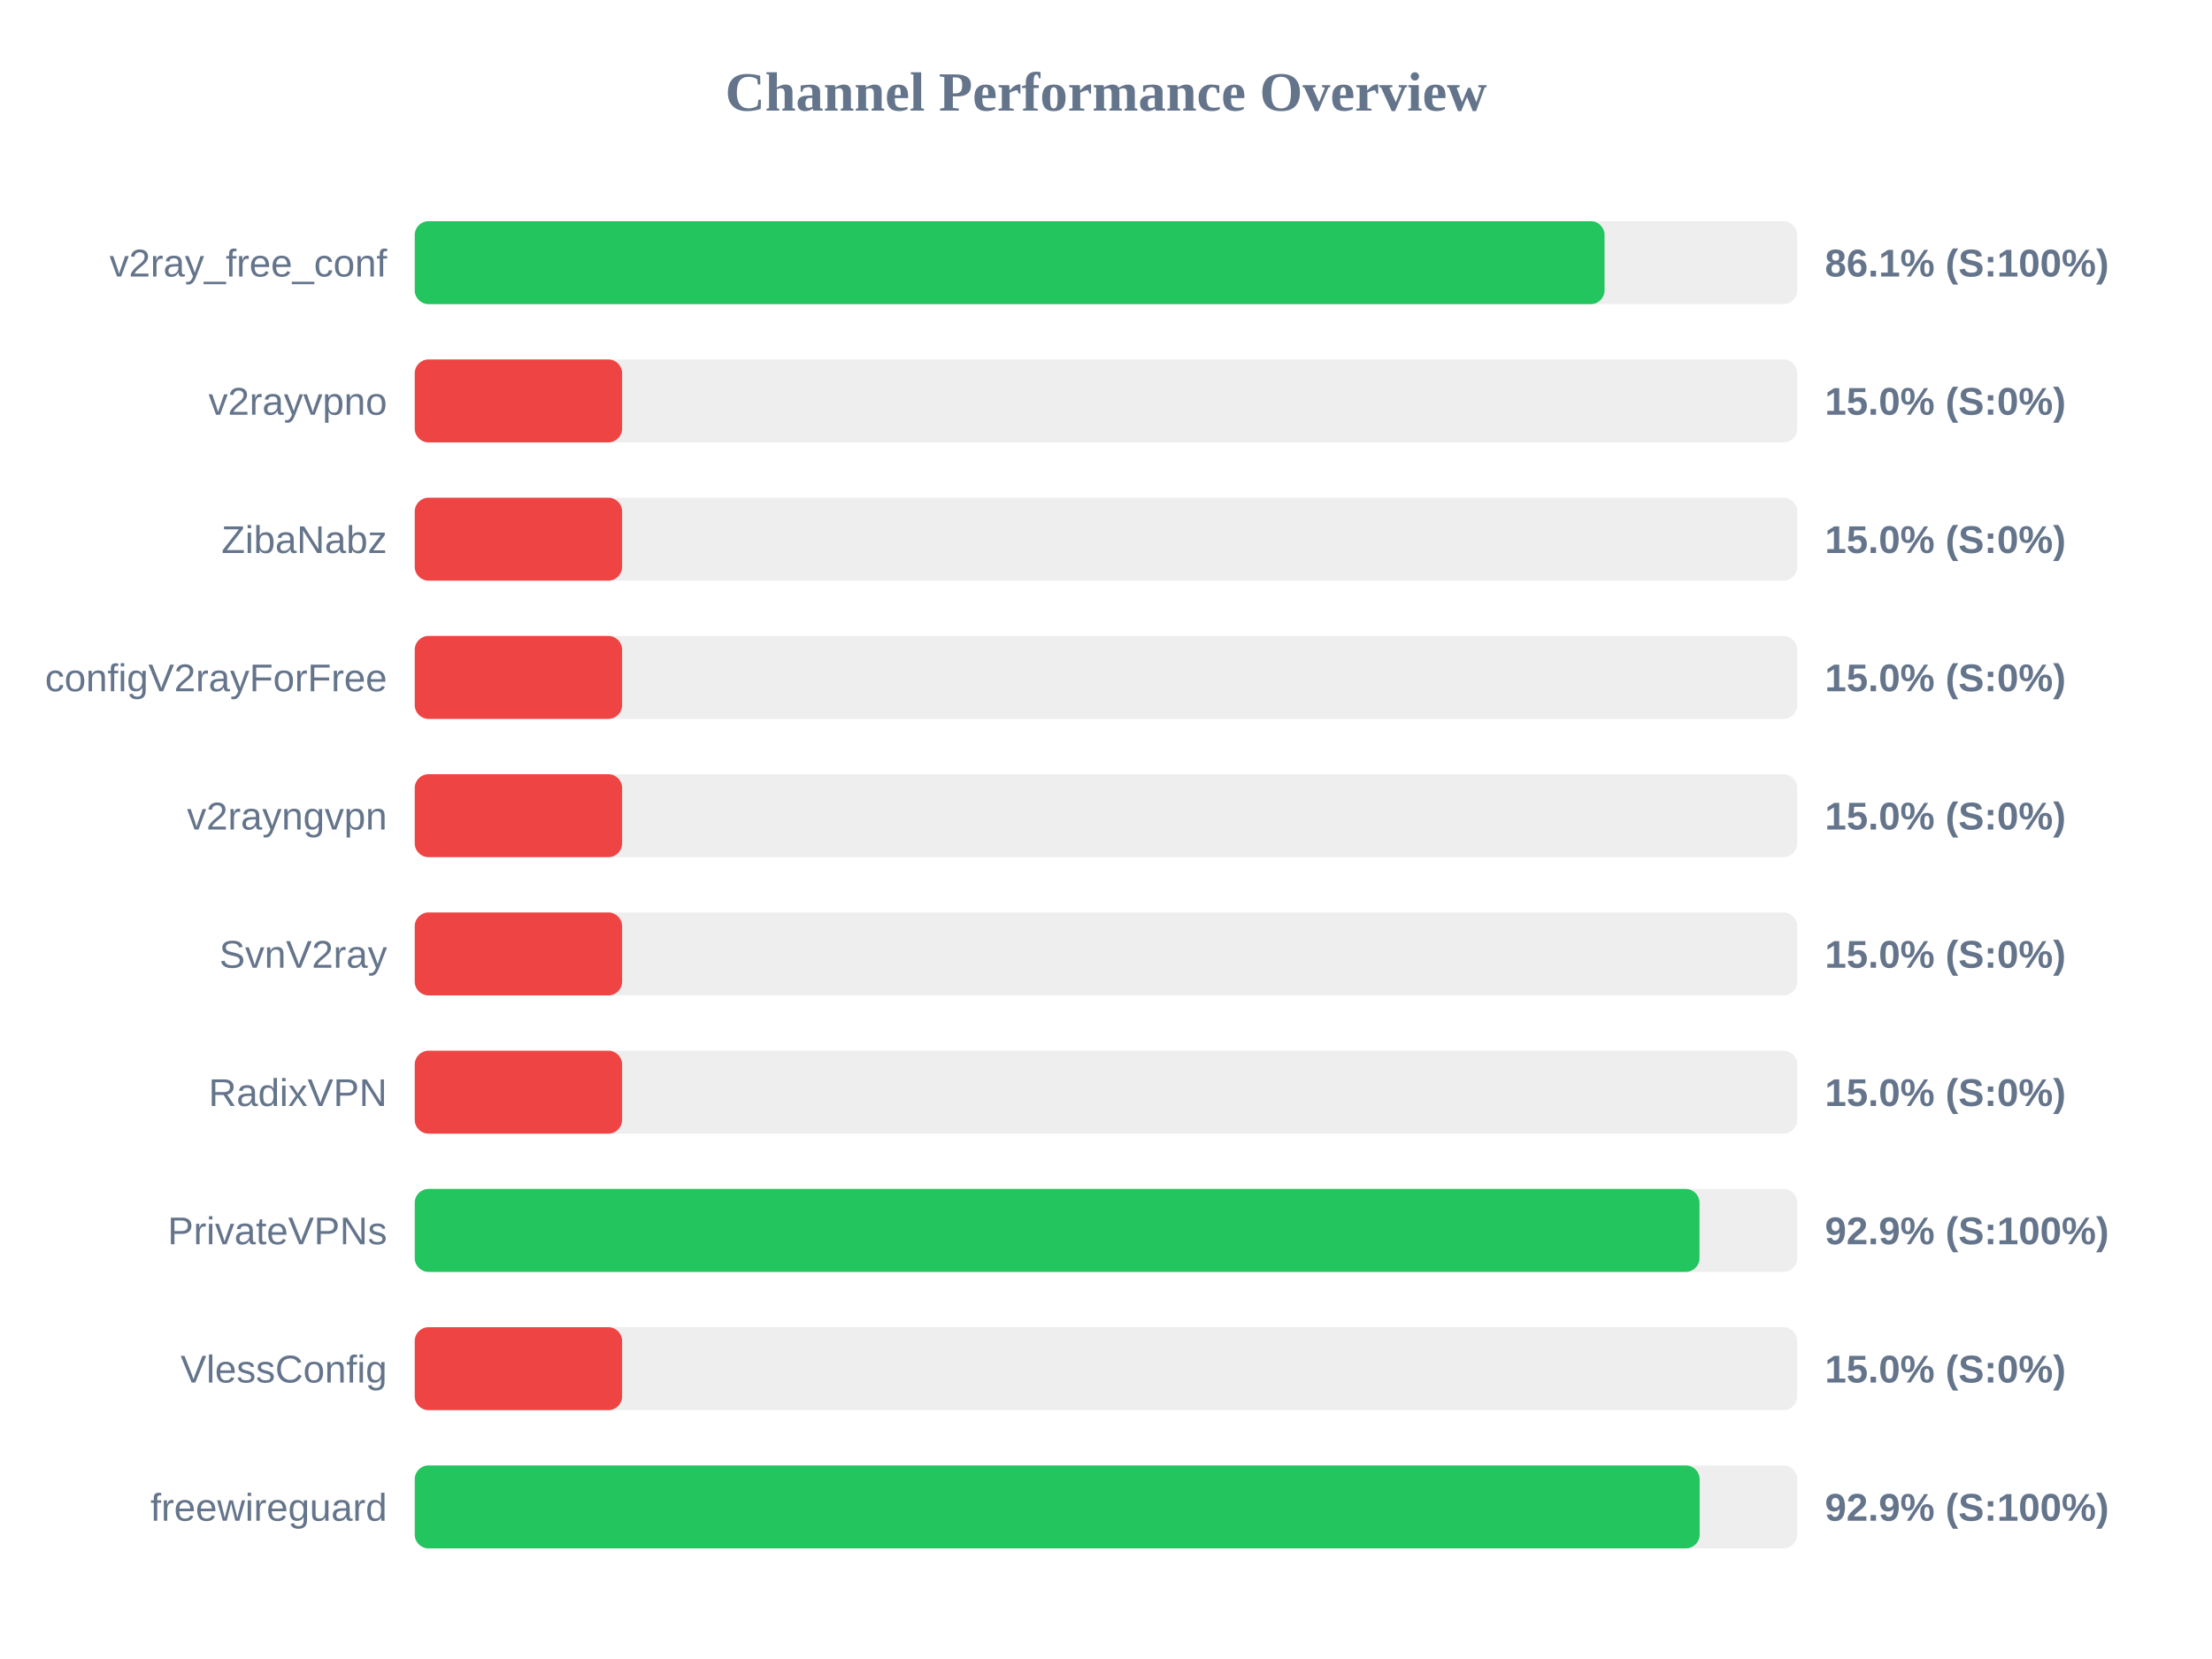
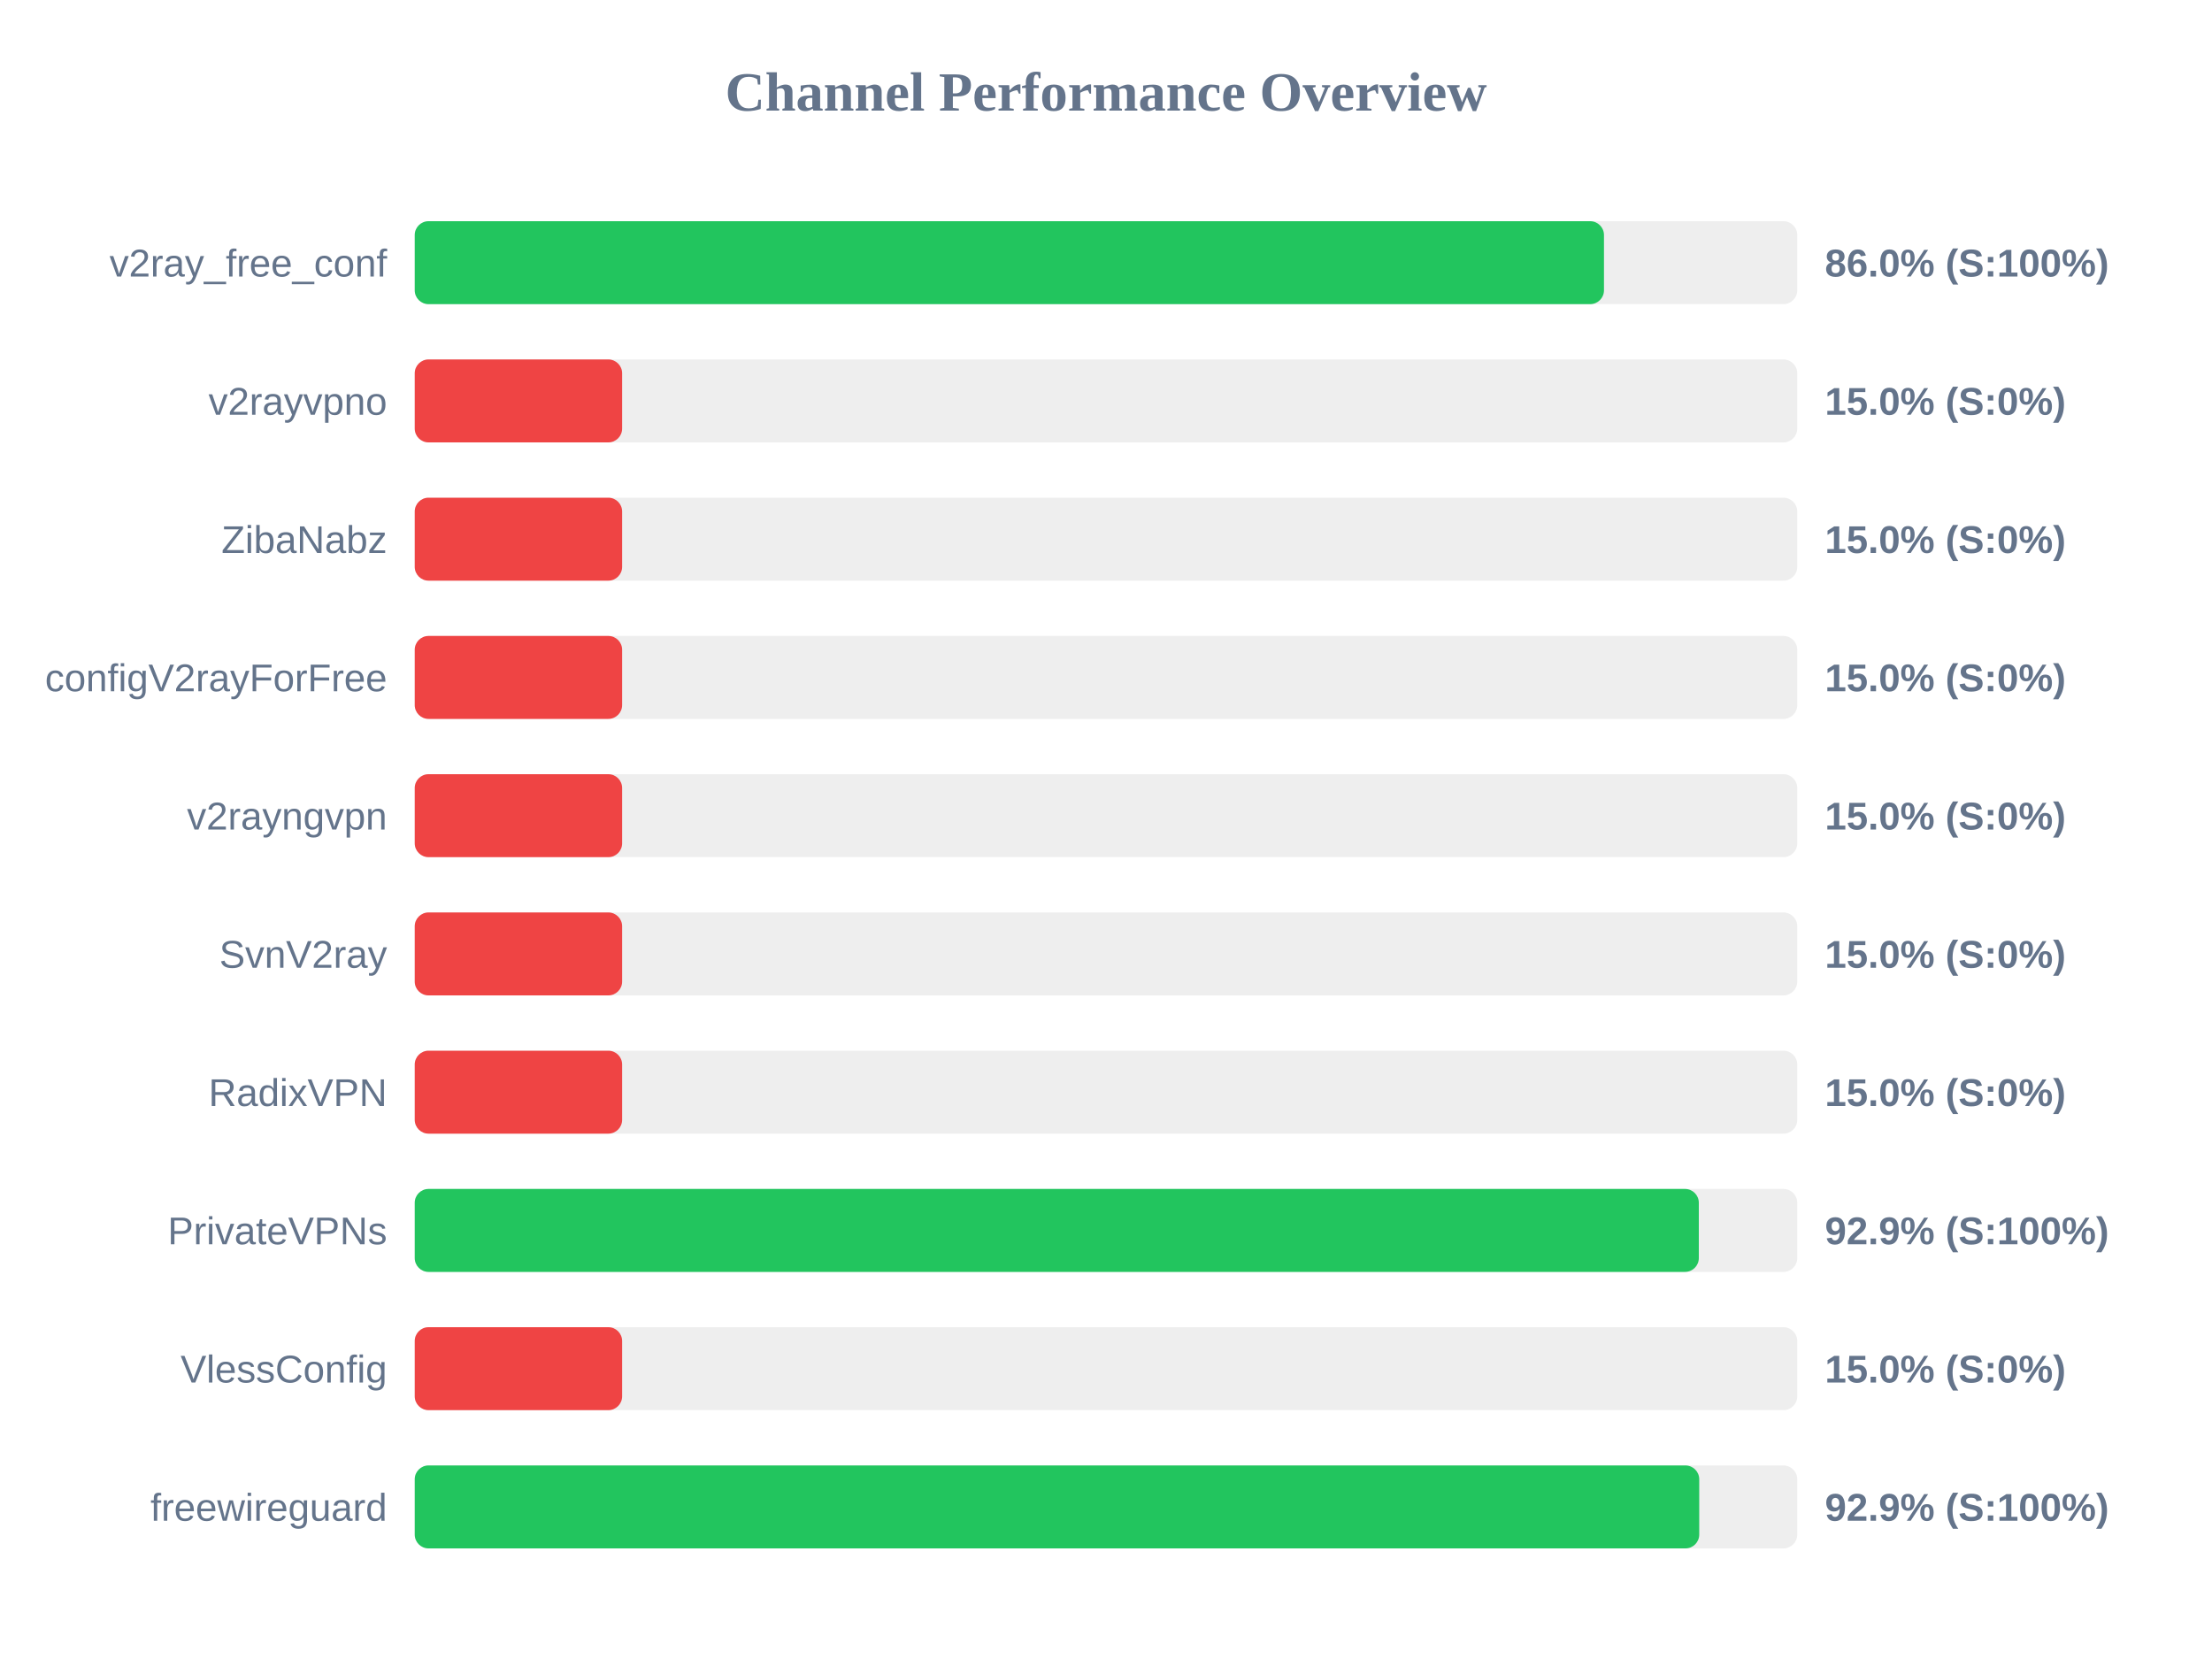
<svg xmlns="http://www.w3.org/2000/svg" width="800" height="600" version="1.1">
  <style>
        .row { font: 14px Arial; fill: #64748b; }
        .score { font: bold 14px Arial; fill: #64748b; }
    </style>
  <text x="400" y="40" text-anchor="middle" font-size="20px" font-weight="bold" fill="#64748b">Channel Performance Overview</text>
  <rect x="150" y="80" width="500" height="30" fill="#eee" rx="5" />
-   <rect x="150" y="80" width="430.3" height="30" fill="#22c55e" rx="5" />
+   <rect x="150" y="80" width="430.1" height="30" fill="#22c55e" rx="5" />
  <text x="140" y="100" text-anchor="end" class="row">v2ray_free_conf</text>
-   <text x="660" y="100" text-anchor="start" class="score">86.1% (S:100%)</text>
+   <text x="660" y="100" text-anchor="start" class="score">86.0% (S:100%)</text>
  <rect x="150" y="130" width="500" height="30" fill="#eee" rx="5" />
  <rect x="150" y="130" width="75.0" height="30" fill="#ef4444" rx="5" />
  <text x="140" y="150" text-anchor="end" class="row">v2rayvpno</text>
  <text x="660" y="150" text-anchor="start" class="score">15.0% (S:0%)</text>
  <rect x="150" y="180" width="500" height="30" fill="#eee" rx="5" />
  <rect x="150" y="180" width="75.0" height="30" fill="#ef4444" rx="5" />
  <text x="140" y="200" text-anchor="end" class="row">ZibaNabz</text>
  <text x="660" y="200" text-anchor="start" class="score">15.0% (S:0%)</text>
  <rect x="150" y="230" width="500" height="30" fill="#eee" rx="5" />
  <rect x="150" y="230" width="75.0" height="30" fill="#ef4444" rx="5" />
  <text x="140" y="250" text-anchor="end" class="row">configV2rayForFree</text>
  <text x="660" y="250" text-anchor="start" class="score">15.0% (S:0%)</text>
  <rect x="150" y="280" width="500" height="30" fill="#eee" rx="5" />
  <rect x="150" y="280" width="75.0" height="30" fill="#ef4444" rx="5" />
  <text x="140" y="300" text-anchor="end" class="row">v2rayngvpn</text>
  <text x="660" y="300" text-anchor="start" class="score">15.0% (S:0%)</text>
  <rect x="150" y="330" width="500" height="30" fill="#eee" rx="5" />
  <rect x="150" y="330" width="75.0" height="30" fill="#ef4444" rx="5" />
  <text x="140" y="350" text-anchor="end" class="row">SvnV2ray</text>
  <text x="660" y="350" text-anchor="start" class="score">15.0% (S:0%)</text>
  <rect x="150" y="380" width="500" height="30" fill="#eee" rx="5" />
  <rect x="150" y="380" width="75.0" height="30" fill="#ef4444" rx="5" />
  <text x="140" y="400" text-anchor="end" class="row">RadixVPN</text>
  <text x="660" y="400" text-anchor="start" class="score">15.0% (S:0%)</text>
  <rect x="150" y="430" width="500" height="30" fill="#eee" rx="5" />
-   <rect x="150" y="430" width="464.65" height="30" fill="#22c55e" rx="5" />
+   <rect x="150" y="430" width="464.4" height="30" fill="#22c55e" rx="5" />
  <text x="140" y="450" text-anchor="end" class="row">PrivateVPNs</text>
  <text x="660" y="450" text-anchor="start" class="score">92.9% (S:100%)</text>
  <rect x="150" y="480" width="500" height="30" fill="#eee" rx="5" />
  <rect x="150" y="480" width="75.0" height="30" fill="#ef4444" rx="5" />
  <text x="140" y="500" text-anchor="end" class="row">VlessConfig</text>
  <text x="660" y="500" text-anchor="start" class="score">15.0% (S:0%)</text>
  <rect x="150" y="530" width="500" height="30" fill="#eee" rx="5" />
-   <rect x="150" y="530" width="464.7" height="30" fill="#22c55e" rx="5" />
+   <rect x="150" y="530" width="464.55" height="30" fill="#22c55e" rx="5" />
  <text x="140" y="550" text-anchor="end" class="row">freewireguard</text>
  <text x="660" y="550" text-anchor="start" class="score">92.9% (S:100%)</text>
</svg>
